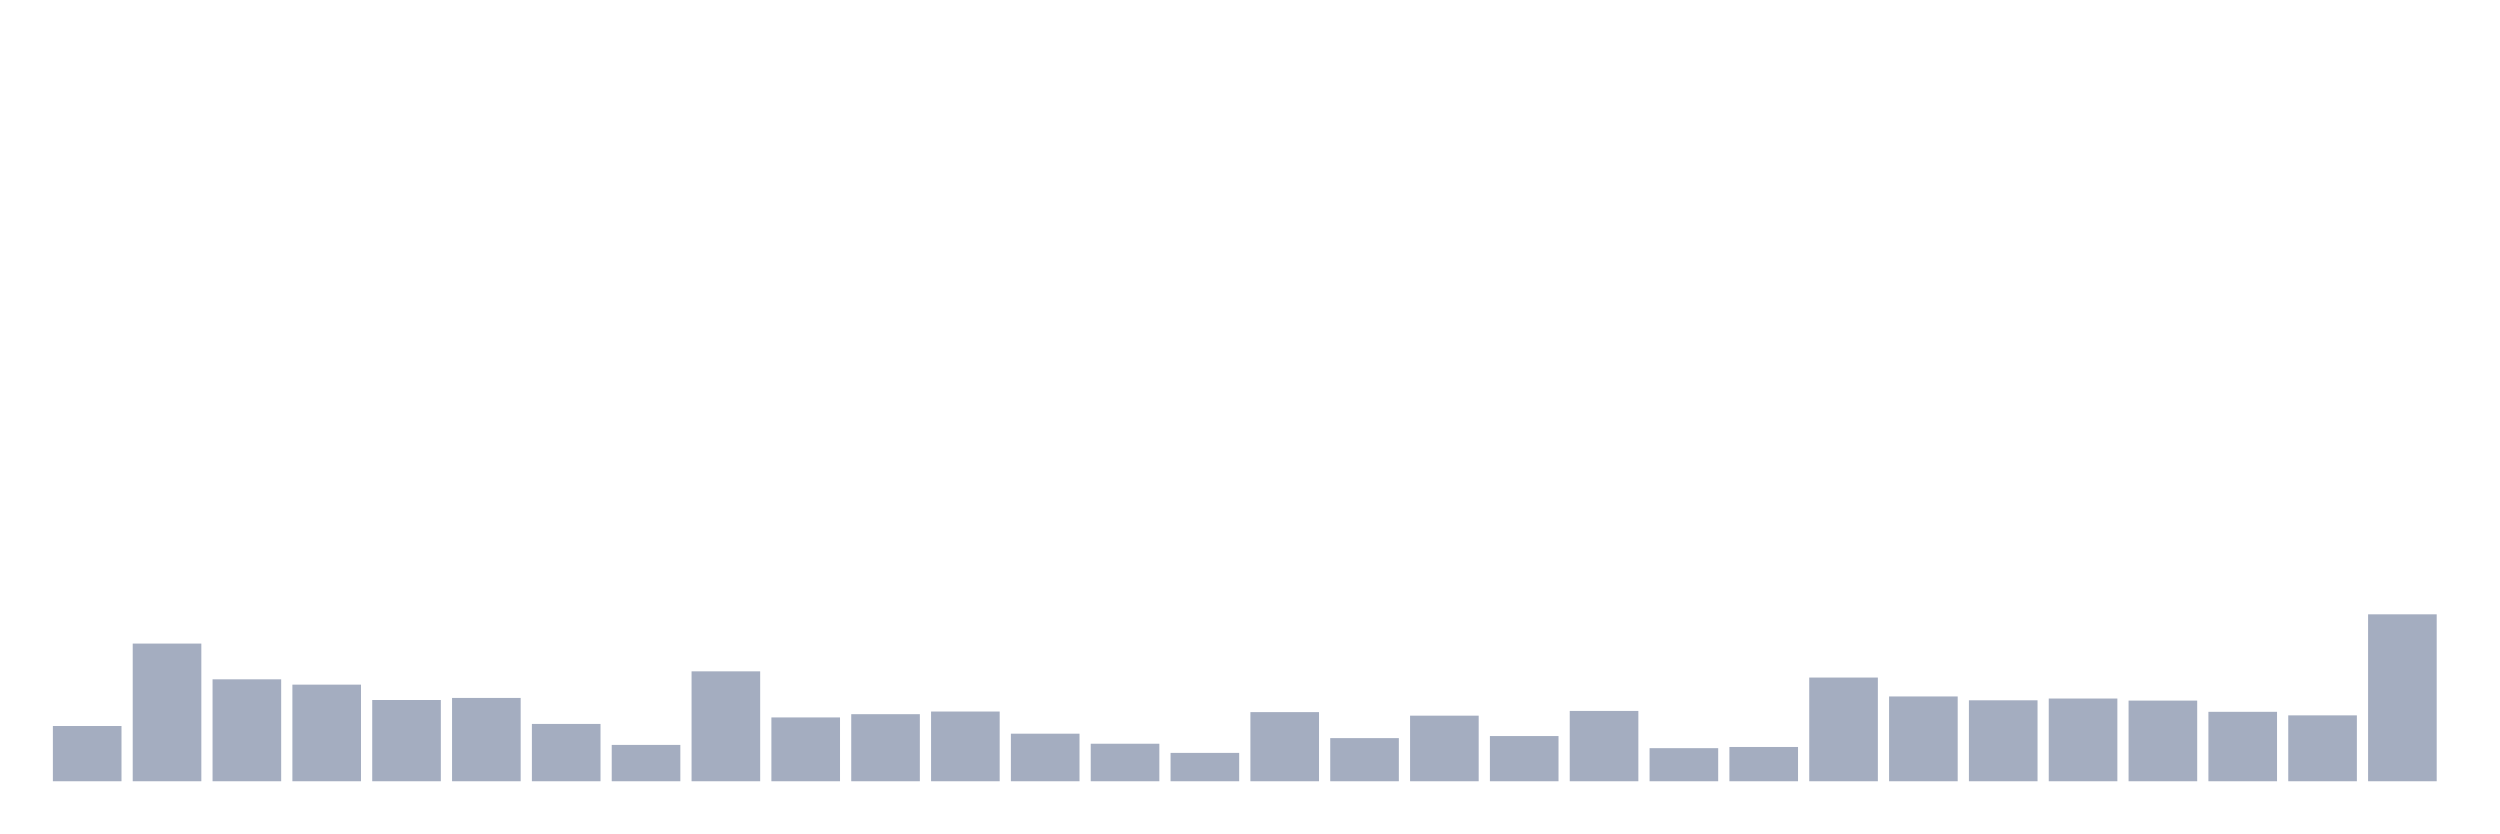
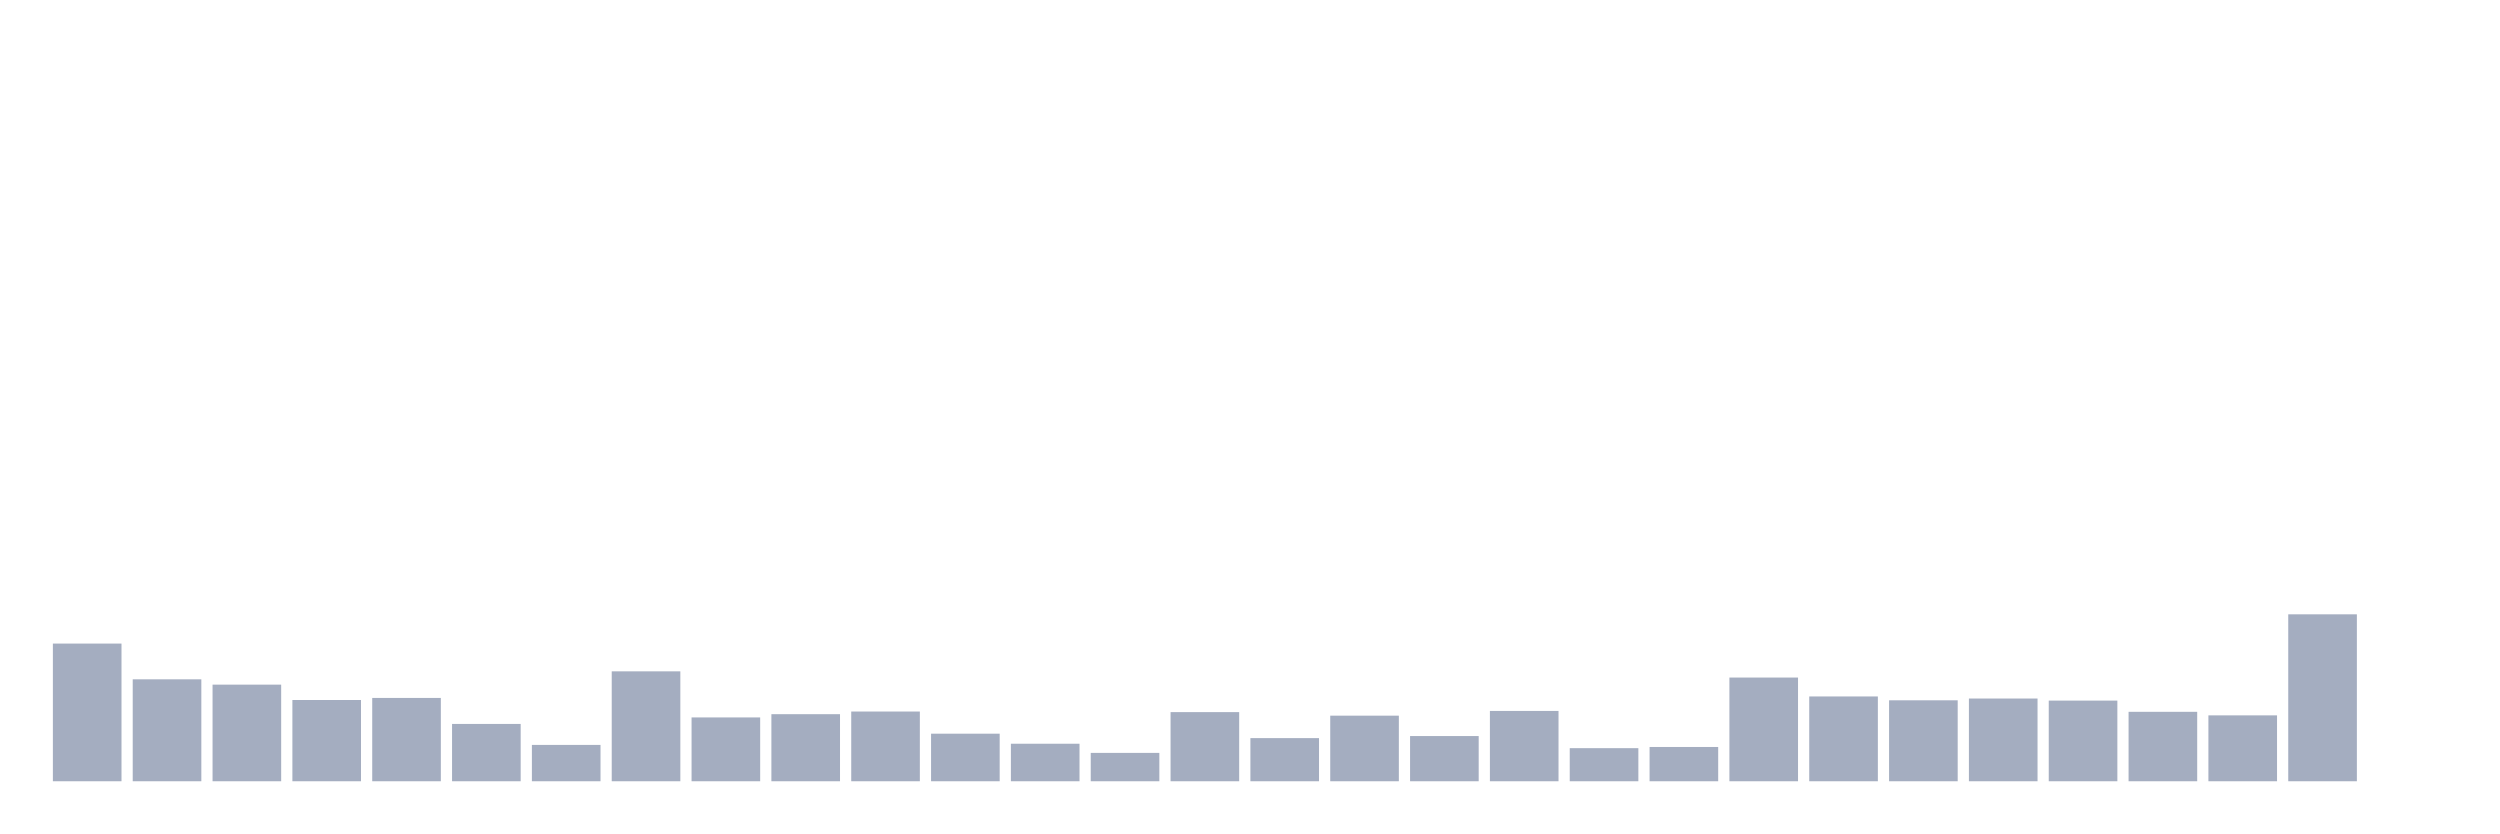
<svg xmlns="http://www.w3.org/2000/svg" viewBox="0 0 480 160">
  <g transform="translate(10,10)">
-     <rect class="bar" x="0.153" width="13.175" y="129.392" height="10.608" fill="rgb(164,173,192)" />
-     <rect class="bar" x="15.482" width="13.175" y="113.566" height="26.434" fill="rgb(164,173,192)" />
-     <rect class="bar" x="30.81" width="13.175" y="120.429" height="19.571" fill="rgb(164,173,192)" />
-     <rect class="bar" x="46.138" width="13.175" y="121.451" height="18.549" fill="rgb(164,173,192)" />
-     <rect class="bar" x="61.466" width="13.175" y="124.4" height="15.6" fill="rgb(164,173,192)" />
-     <rect class="bar" x="76.794" width="13.175" y="124.003" height="15.997" fill="rgb(164,173,192)" />
-     <rect class="bar" x="92.123" width="13.175" y="128.995" height="11.005" fill="rgb(164,173,192)" />
-     <rect class="bar" x="107.451" width="13.175" y="133.023" height="6.977" fill="rgb(164,173,192)" />
-     <rect class="bar" x="122.779" width="13.175" y="118.898" height="21.102" fill="rgb(164,173,192)" />
-     <rect class="bar" x="138.107" width="13.175" y="127.747" height="12.253" fill="rgb(164,173,192)" />
-     <rect class="bar" x="153.436" width="13.175" y="127.123" height="12.877" fill="rgb(164,173,192)" />
-     <rect class="bar" x="168.764" width="13.175" y="126.613" height="13.387" fill="rgb(164,173,192)" />
-     <rect class="bar" x="184.092" width="13.175" y="130.867" height="9.133" fill="rgb(164,173,192)" />
-     <rect class="bar" x="199.42" width="13.175" y="132.796" height="7.204" fill="rgb(164,173,192)" />
-     <rect class="bar" x="214.748" width="13.175" y="134.554" height="5.446" fill="rgb(164,173,192)" />
-     <rect class="bar" x="230.077" width="13.175" y="126.726" height="13.274" fill="rgb(164,173,192)" />
-     <rect class="bar" x="245.405" width="13.175" y="131.718" height="8.282" fill="rgb(164,173,192)" />
-     <rect class="bar" x="260.733" width="13.175" y="127.407" height="12.593" fill="rgb(164,173,192)" />
-     <rect class="bar" x="276.061" width="13.175" y="131.321" height="8.679" fill="rgb(164,173,192)" />
-     <rect class="bar" x="291.39" width="13.175" y="126.499" height="13.501" fill="rgb(164,173,192)" />
-     <rect class="bar" x="306.718" width="13.175" y="133.647" height="6.353" fill="rgb(164,173,192)" />
-     <rect class="bar" x="322.046" width="13.175" y="133.42" height="6.58" fill="rgb(164,173,192)" />
-     <rect class="bar" x="337.374" width="13.175" y="120.089" height="19.911" fill="rgb(164,173,192)" />
-     <rect class="bar" x="352.702" width="13.175" y="123.72" height="16.28" fill="rgb(164,173,192)" />
-     <rect class="bar" x="368.031" width="13.175" y="124.457" height="15.543" fill="rgb(164,173,192)" />
-     <rect class="bar" x="383.359" width="13.175" y="124.117" height="15.883" fill="rgb(164,173,192)" />
-     <rect class="bar" x="398.687" width="13.175" y="124.514" height="15.486" fill="rgb(164,173,192)" />
-     <rect class="bar" x="414.015" width="13.175" y="126.669" height="13.331" fill="rgb(164,173,192)" />
-     <rect class="bar" x="429.344" width="13.175" y="127.35" height="12.65" fill="rgb(164,173,192)" />
-     <rect class="bar" x="444.672" width="13.175" y="107.95" height="32.05" fill="rgb(164,173,192)" />
+     <rect class="bar" x="0.153" width="13.175" y="113.566" height="26.434" fill="rgb(164,173,192)" />
+     <rect class="bar" x="15.482" width="13.175" y="120.429" height="19.571" fill="rgb(164,173,192)" />
+     <rect class="bar" x="30.81" width="13.175" y="121.451" height="18.549" fill="rgb(164,173,192)" />
+     <rect class="bar" x="46.138" width="13.175" y="124.4" height="15.6" fill="rgb(164,173,192)" />
+     <rect class="bar" x="61.466" width="13.175" y="124.003" height="15.997" fill="rgb(164,173,192)" />
+     <rect class="bar" x="76.794" width="13.175" y="128.995" height="11.005" fill="rgb(164,173,192)" />
+     <rect class="bar" x="92.123" width="13.175" y="133.023" height="6.977" fill="rgb(164,173,192)" />
+     <rect class="bar" x="107.451" width="13.175" y="118.898" height="21.102" fill="rgb(164,173,192)" />
+     <rect class="bar" x="122.779" width="13.175" y="127.747" height="12.253" fill="rgb(164,173,192)" />
+     <rect class="bar" x="138.107" width="13.175" y="127.123" height="12.877" fill="rgb(164,173,192)" />
+     <rect class="bar" x="153.436" width="13.175" y="126.613" height="13.387" fill="rgb(164,173,192)" />
+     <rect class="bar" x="168.764" width="13.175" y="130.867" height="9.133" fill="rgb(164,173,192)" />
+     <rect class="bar" x="184.092" width="13.175" y="132.796" height="7.204" fill="rgb(164,173,192)" />
+     <rect class="bar" x="199.42" width="13.175" y="134.554" height="5.446" fill="rgb(164,173,192)" />
+     <rect class="bar" x="214.748" width="13.175" y="126.726" height="13.274" fill="rgb(164,173,192)" />
+     <rect class="bar" x="230.077" width="13.175" y="131.718" height="8.282" fill="rgb(164,173,192)" />
+     <rect class="bar" x="245.405" width="13.175" y="127.407" height="12.593" fill="rgb(164,173,192)" />
+     <rect class="bar" x="260.733" width="13.175" y="131.321" height="8.679" fill="rgb(164,173,192)" />
+     <rect class="bar" x="276.061" width="13.175" y="126.499" height="13.501" fill="rgb(164,173,192)" />
+     <rect class="bar" x="291.39" width="13.175" y="133.647" height="6.353" fill="rgb(164,173,192)" />
+     <rect class="bar" x="306.718" width="13.175" y="133.42" height="6.58" fill="rgb(164,173,192)" />
+     <rect class="bar" x="322.046" width="13.175" y="120.089" height="19.911" fill="rgb(164,173,192)" />
+     <rect class="bar" x="337.374" width="13.175" y="123.72" height="16.28" fill="rgb(164,173,192)" />
+     <rect class="bar" x="352.702" width="13.175" y="124.457" height="15.543" fill="rgb(164,173,192)" />
+     <rect class="bar" x="368.031" width="13.175" y="124.117" height="15.883" fill="rgb(164,173,192)" />
+     <rect class="bar" x="383.359" width="13.175" y="124.514" height="15.486" fill="rgb(164,173,192)" />
+     <rect class="bar" x="398.687" width="13.175" y="126.669" height="13.331" fill="rgb(164,173,192)" />
+     <rect class="bar" x="414.015" width="13.175" y="127.35" height="12.65" fill="rgb(164,173,192)" />
+     <rect class="bar" x="429.344" width="13.175" y="107.95" height="32.05" fill="rgb(164,173,192)" />
+     <rect class="bar" x="444.672" width="13.175" y="140" height="0" fill="rgb(164,173,192)" />
  </g>
</svg>
